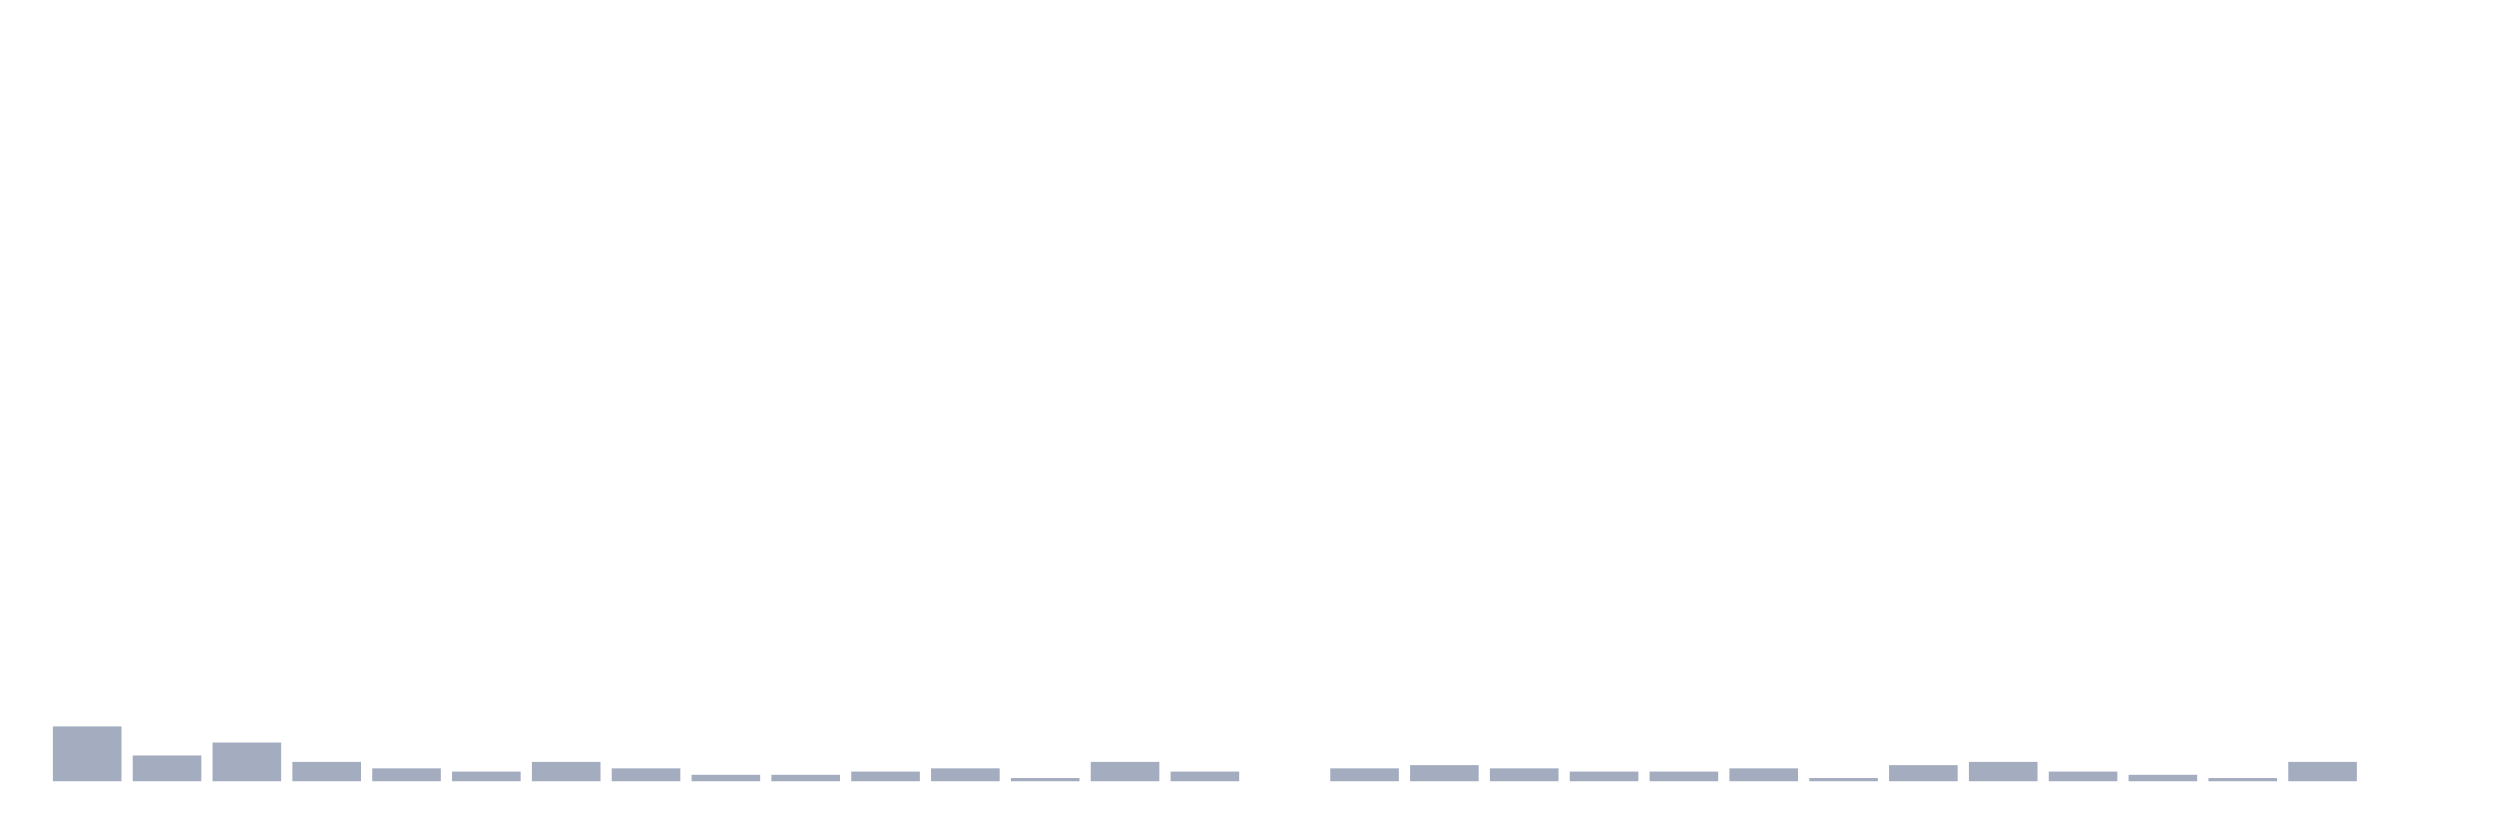
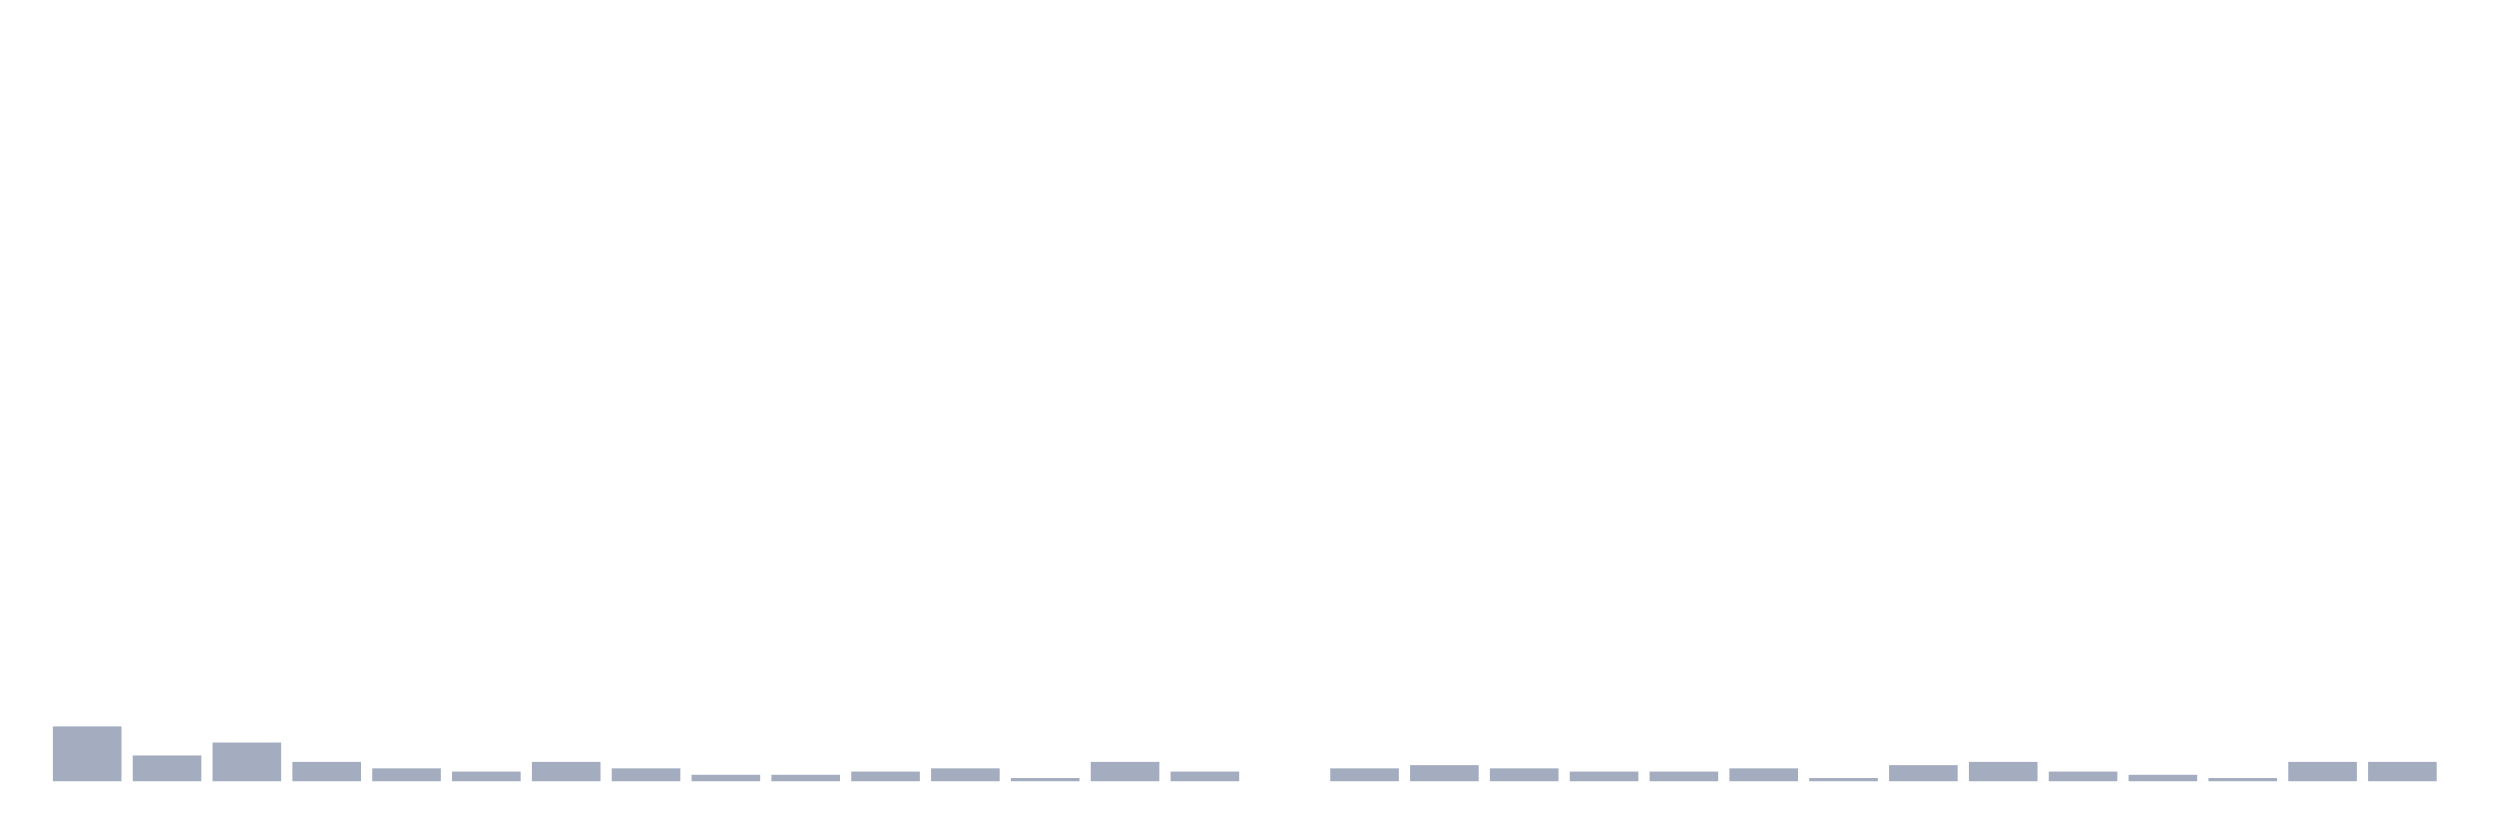
<svg xmlns="http://www.w3.org/2000/svg" viewBox="0 0 480 160">
  <g transform="translate(10,10)">
    <rect class="bar" x="0.153" width="13.175" y="129.469" height="10.531" fill="rgb(164,173,192)" />
    <rect class="bar" x="15.482" width="13.175" y="135.044" height="4.956" fill="rgb(164,173,192)" />
    <rect class="bar" x="30.81" width="13.175" y="132.566" height="7.434" fill="rgb(164,173,192)" />
    <rect class="bar" x="46.138" width="13.175" y="136.283" height="3.717" fill="rgb(164,173,192)" />
    <rect class="bar" x="61.466" width="13.175" y="137.522" height="2.478" fill="rgb(164,173,192)" />
    <rect class="bar" x="76.794" width="13.175" y="138.142" height="1.858" fill="rgb(164,173,192)" />
    <rect class="bar" x="92.123" width="13.175" y="136.283" height="3.717" fill="rgb(164,173,192)" />
    <rect class="bar" x="107.451" width="13.175" y="137.522" height="2.478" fill="rgb(164,173,192)" />
    <rect class="bar" x="122.779" width="13.175" y="138.761" height="1.239" fill="rgb(164,173,192)" />
    <rect class="bar" x="138.107" width="13.175" y="138.761" height="1.239" fill="rgb(164,173,192)" />
    <rect class="bar" x="153.436" width="13.175" y="138.142" height="1.858" fill="rgb(164,173,192)" />
    <rect class="bar" x="168.764" width="13.175" y="137.522" height="2.478" fill="rgb(164,173,192)" />
    <rect class="bar" x="184.092" width="13.175" y="139.381" height="0.619" fill="rgb(164,173,192)" />
    <rect class="bar" x="199.42" width="13.175" y="136.283" height="3.717" fill="rgb(164,173,192)" />
    <rect class="bar" x="214.748" width="13.175" y="138.142" height="1.858" fill="rgb(164,173,192)" />
    <rect class="bar" x="230.077" width="13.175" y="140" height="0" fill="rgb(164,173,192)" />
    <rect class="bar" x="245.405" width="13.175" y="137.522" height="2.478" fill="rgb(164,173,192)" />
    <rect class="bar" x="260.733" width="13.175" y="136.903" height="3.097" fill="rgb(164,173,192)" />
    <rect class="bar" x="276.061" width="13.175" y="137.522" height="2.478" fill="rgb(164,173,192)" />
    <rect class="bar" x="291.39" width="13.175" y="138.142" height="1.858" fill="rgb(164,173,192)" />
    <rect class="bar" x="306.718" width="13.175" y="138.142" height="1.858" fill="rgb(164,173,192)" />
    <rect class="bar" x="322.046" width="13.175" y="137.522" height="2.478" fill="rgb(164,173,192)" />
    <rect class="bar" x="337.374" width="13.175" y="139.381" height="0.619" fill="rgb(164,173,192)" />
    <rect class="bar" x="352.702" width="13.175" y="136.903" height="3.097" fill="rgb(164,173,192)" />
    <rect class="bar" x="368.031" width="13.175" y="136.283" height="3.717" fill="rgb(164,173,192)" />
    <rect class="bar" x="383.359" width="13.175" y="138.142" height="1.858" fill="rgb(164,173,192)" />
    <rect class="bar" x="398.687" width="13.175" y="138.761" height="1.239" fill="rgb(164,173,192)" />
    <rect class="bar" x="414.015" width="13.175" y="139.381" height="0.619" fill="rgb(164,173,192)" />
    <rect class="bar" x="429.344" width="13.175" y="136.283" height="3.717" fill="rgb(164,173,192)" />
-     <rect class="bar" x="444.672" width="13.175" y="140" height="0" fill="rgb(164,173,192)" />
+     <rect class="bar" x="444.672" width="13.175" y="136.283" height="3.717" fill="rgb(164,173,192)" />
  </g>
</svg>
